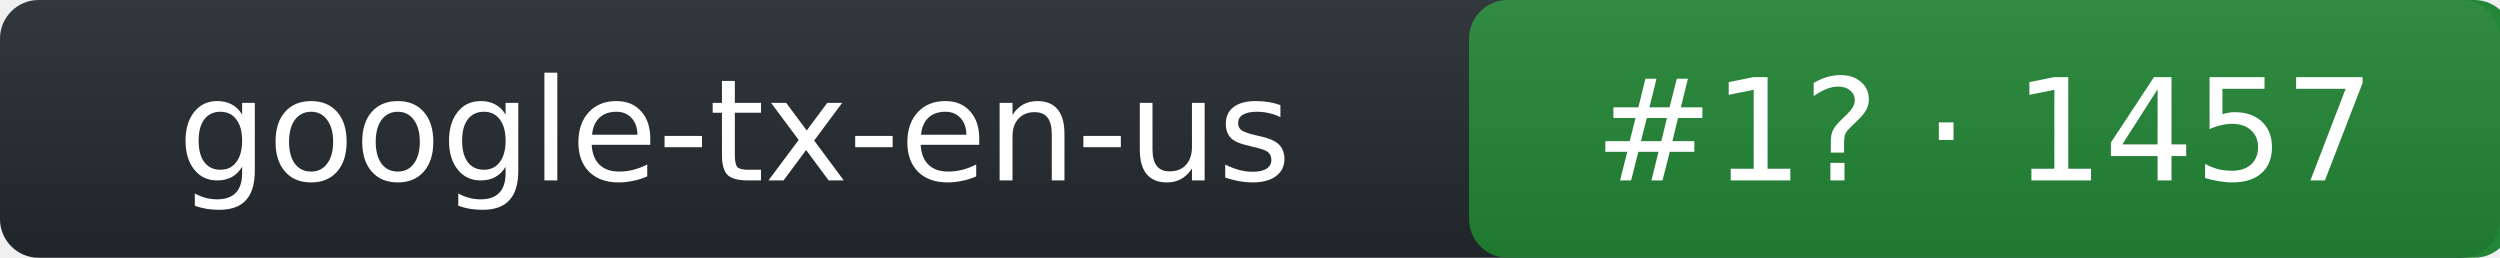
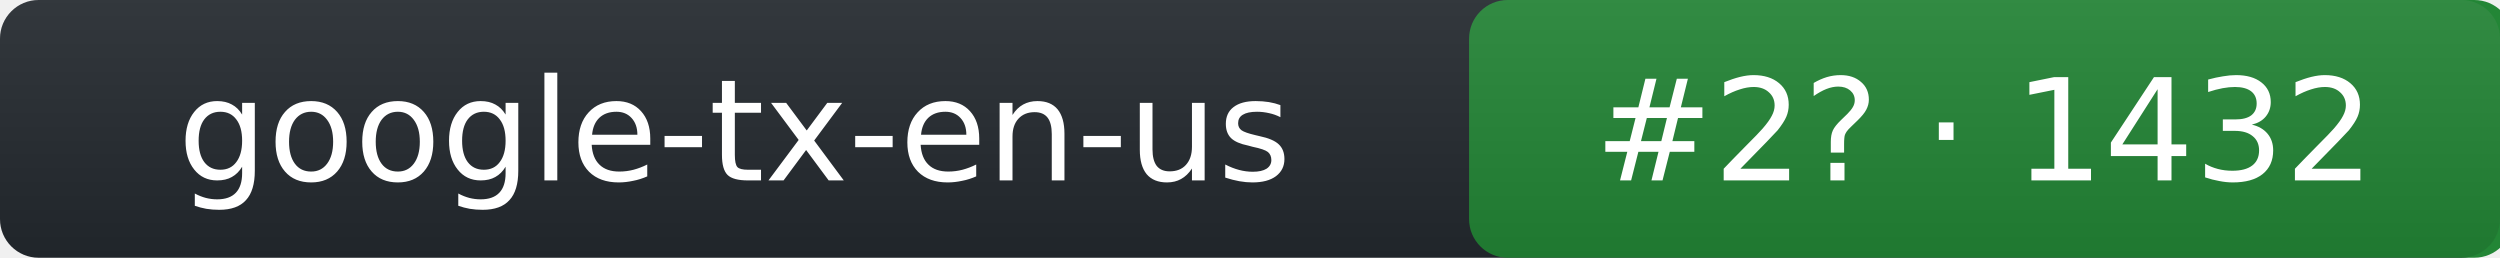
- <svg xmlns="http://www.w3.org/2000/svg" width="194" height="20" role="img" aria-label="google-tx-en-us: rank 1 in tts arena, rating 1457">
+ <svg xmlns="http://www.w3.org/2000/svg" width="194" height="20" role="img" aria-label="google-tx-en-us: rank 2 in tts arena, rating 1432">
  <linearGradient id="s" x2="0" y2="100%">
    <stop offset="0" stop-color="#bbb" stop-opacity=".1" />
    <stop offset="1" stop-opacity=".1" />
  </linearGradient>
  <rect rx="3" width="194" height="20" fill="#24292f" />
  <rect rx="3" x="114" width="81" height="20" fill="#238636" />
  <rect rx="3" width="194" height="20" fill="url(#s)" />
  <g fill="#fff" text-anchor="middle" font-family="Verdana,DejaVu Sans,Geneva,sans-serif" font-size="11">
    <text x="57" y="14">google-tx-en-us</text>
-     <text x="154" y="14">#1? · 1457</text>
+     <text x="154" y="14">#2? · 1432</text>
  </g>
</svg>
